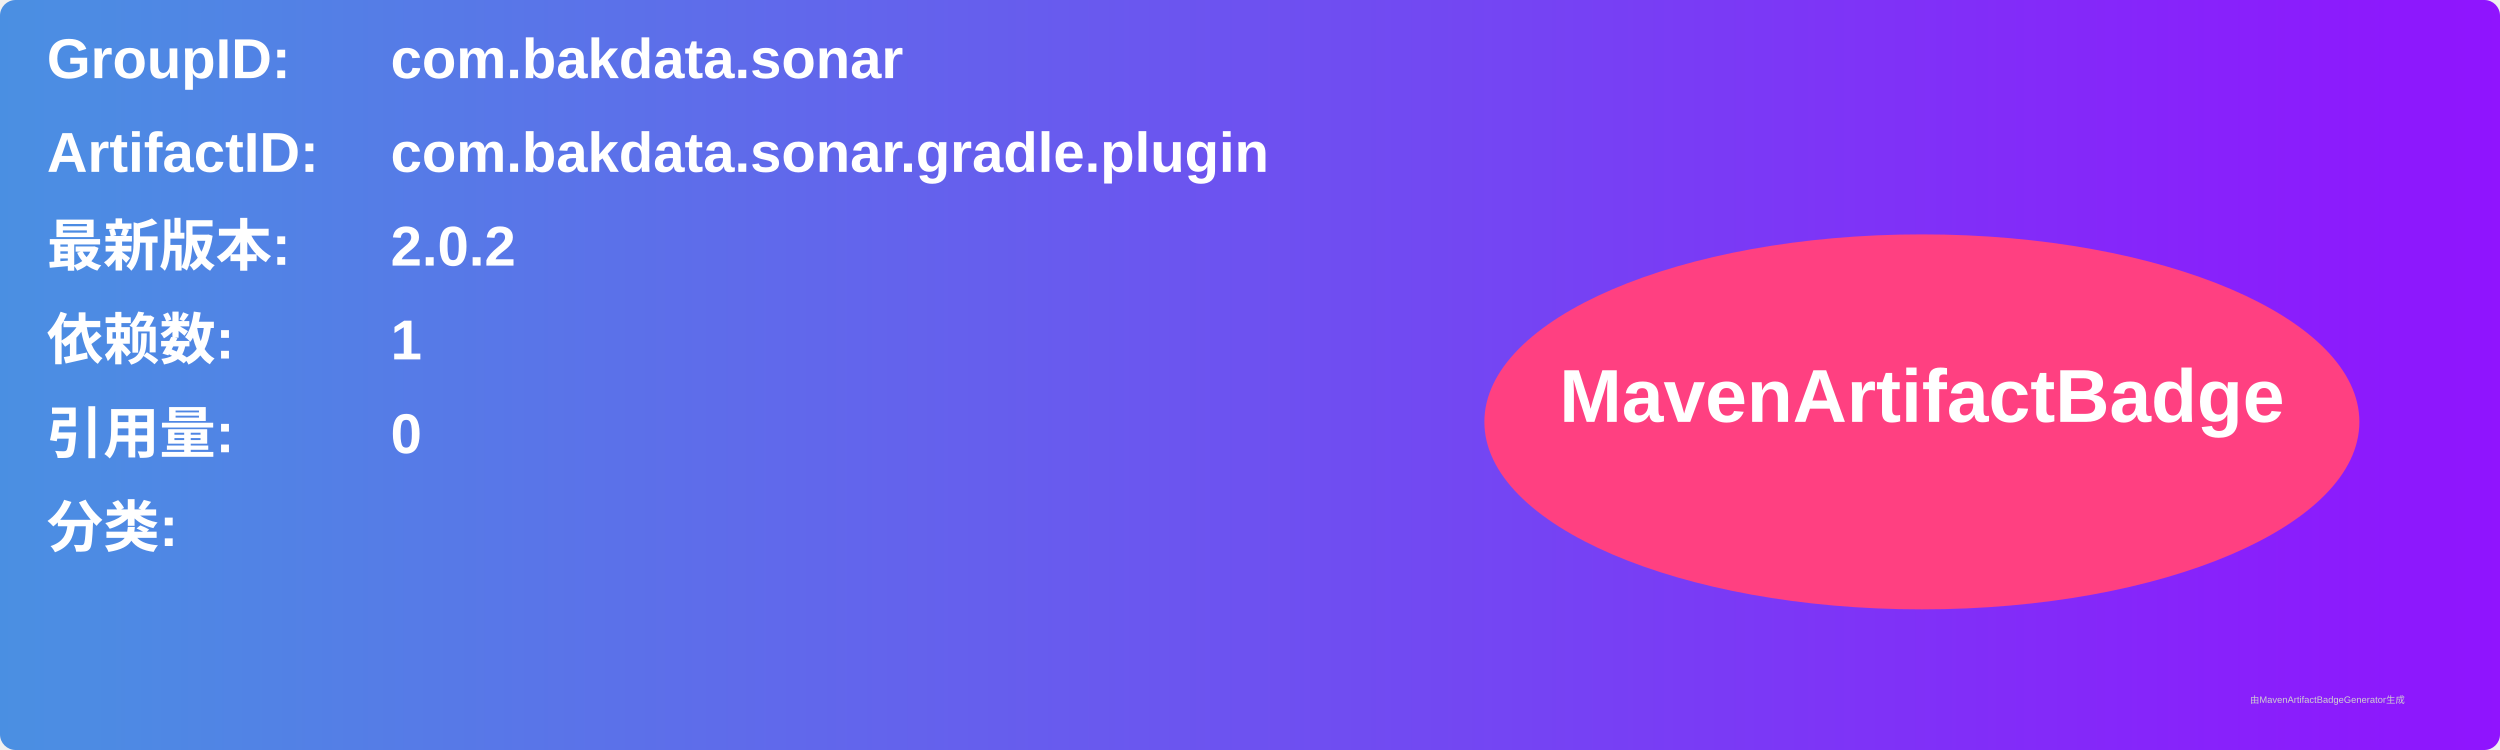
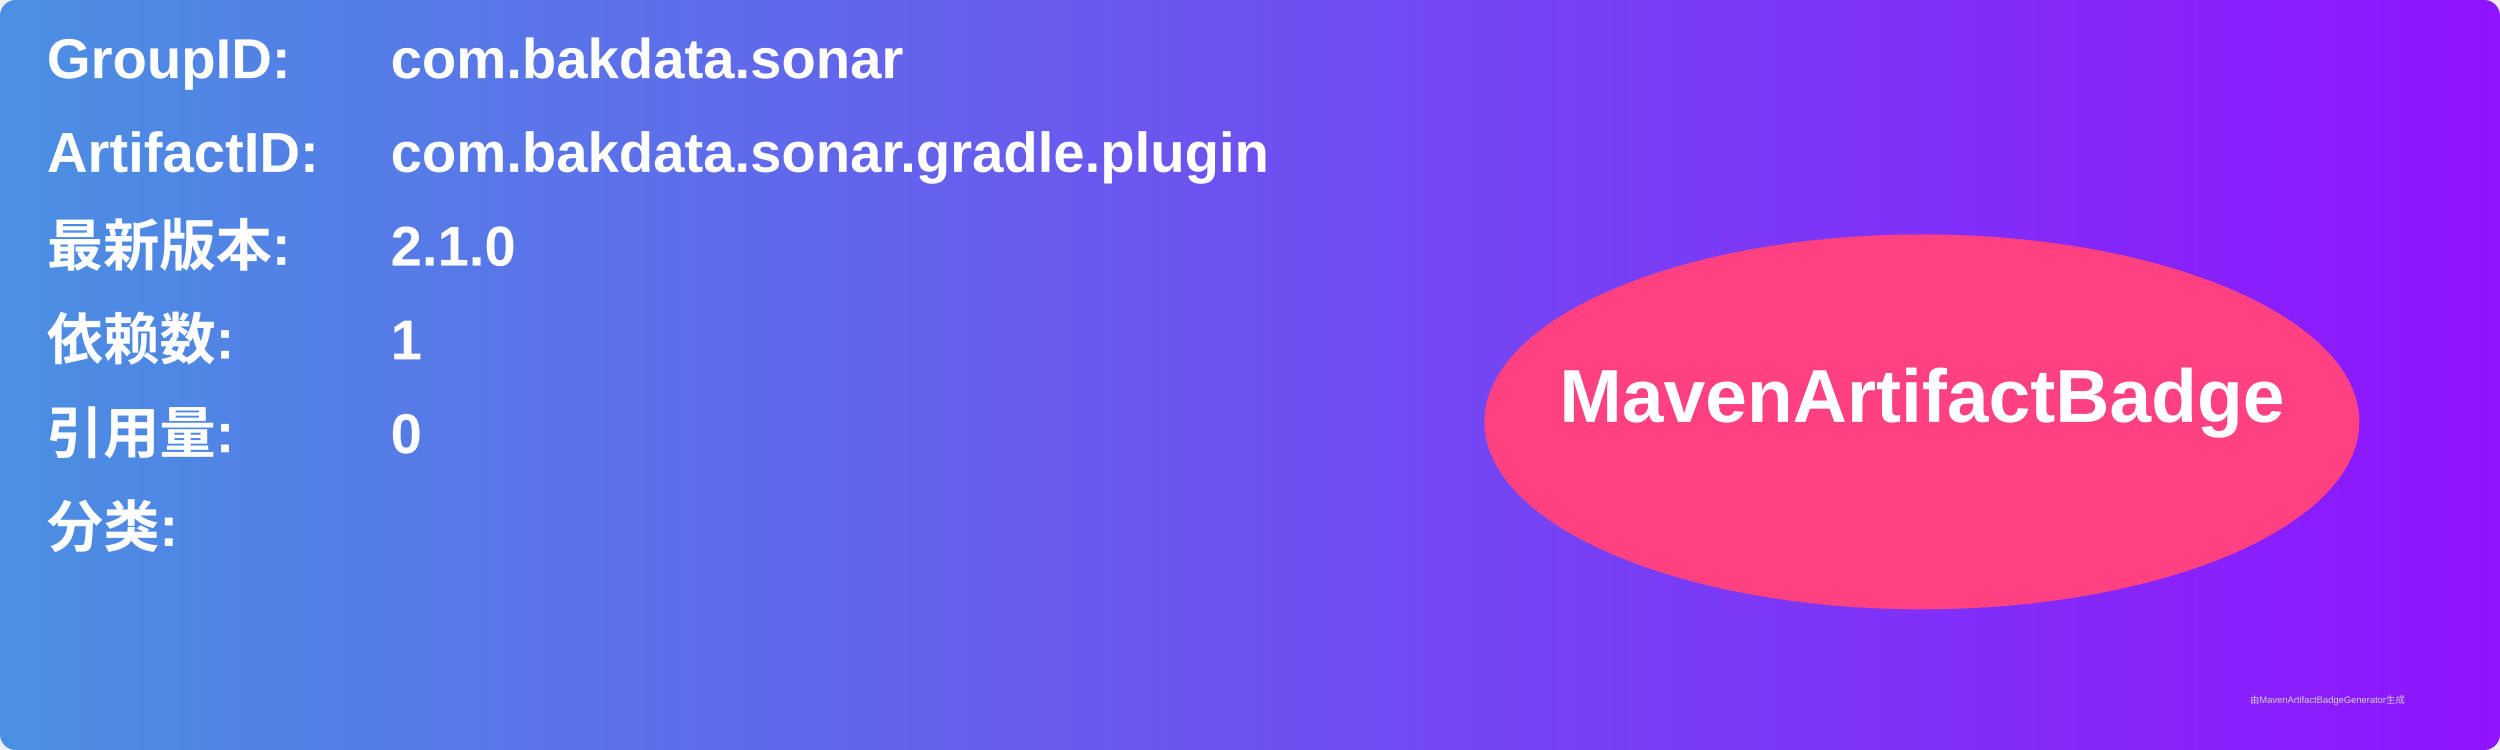
<svg xmlns="http://www.w3.org/2000/svg" width="800" height="240" viewBox="0 0 800 240">
  <linearGradient id="grad" x1="0%" y1="0%" x2="100%" y2="0%">
    <stop offset="0%" stop-color="#4a90e2" />
    <stop offset="100%" stop-color="#9013fe" />
  </linearGradient>
  <rect width="100%" height="100%" rx="5" ry="5" fill="url(#grad)" />
  <g transform="translate(15, 15)">
    <text x="0" y="10" font-family="Arial" font-size="18" fill="white" font-weight="bold" width="260">GroupID:</text>
    <text x="110" y="10" font-family="Arial" font-size="18" fill="white" font-weight="bold" width="460">com.bakdata.sonar</text>
    <text x="0" y="40" font-family="Arial" font-size="18" fill="white" font-weight="bold" width="260">ArtifactID:</text>
    <text x="110" y="40" font-family="Arial" font-size="18" fill="white" font-weight="bold" width="460">com.bakdata.sonar.gradle.plugin</text>
    <text x="0" y="70" font-family="Arial" font-size="18" fill="white" font-weight="bold">最新版本:</text>
    <text x="110" y="70" font-family="Arial" font-size="18" fill="white" font-weight="bold">
-       <tspan font-weight="bold">2.0.2</tspan>
+       <tspan font-weight="bold">2.1.0</tspan>
    </text>
    <text x="0" y="100" font-family="Arial" font-size="18" fill="white" font-weight="bold">依赖数: </text>
    <text x="110" y="100" font-family="Arial" font-size="18" fill="white">
      <tspan font-weight="bold">1</tspan>
    </text>
    <text x="0" y="130" font-family="Arial" font-size="18" fill="white" font-weight="bold">引用量: </text>
    <text x="110" y="130" font-family="Arial" font-size="18" fill="white">
      <tspan font-weight="bold">0</tspan>
    </text>
    <text x="0" y="160" font-family="Arial" font-size="18" fill="white" font-weight="bold">分类:</text>
    <text x="10" y="190" font-family="Arial" font-size="10" fill="white">
      <tspan font-weight="bold" />
    </text>
    <ellipse cx="600" cy="120" rx="140" ry="60" fill="#ff4081" />
    <text x="600" y="120" text-anchor="middle" font-family="Arial" font-size="24" fill="white" font-weight="bold">MavenArtifactBadge</text>
  </g>
  <text x="720" y="225" font-family="Arial" font-size="3" fill="#d0d0d0">由MavenArtifactBadgeGenerator生成</text>
</svg>
